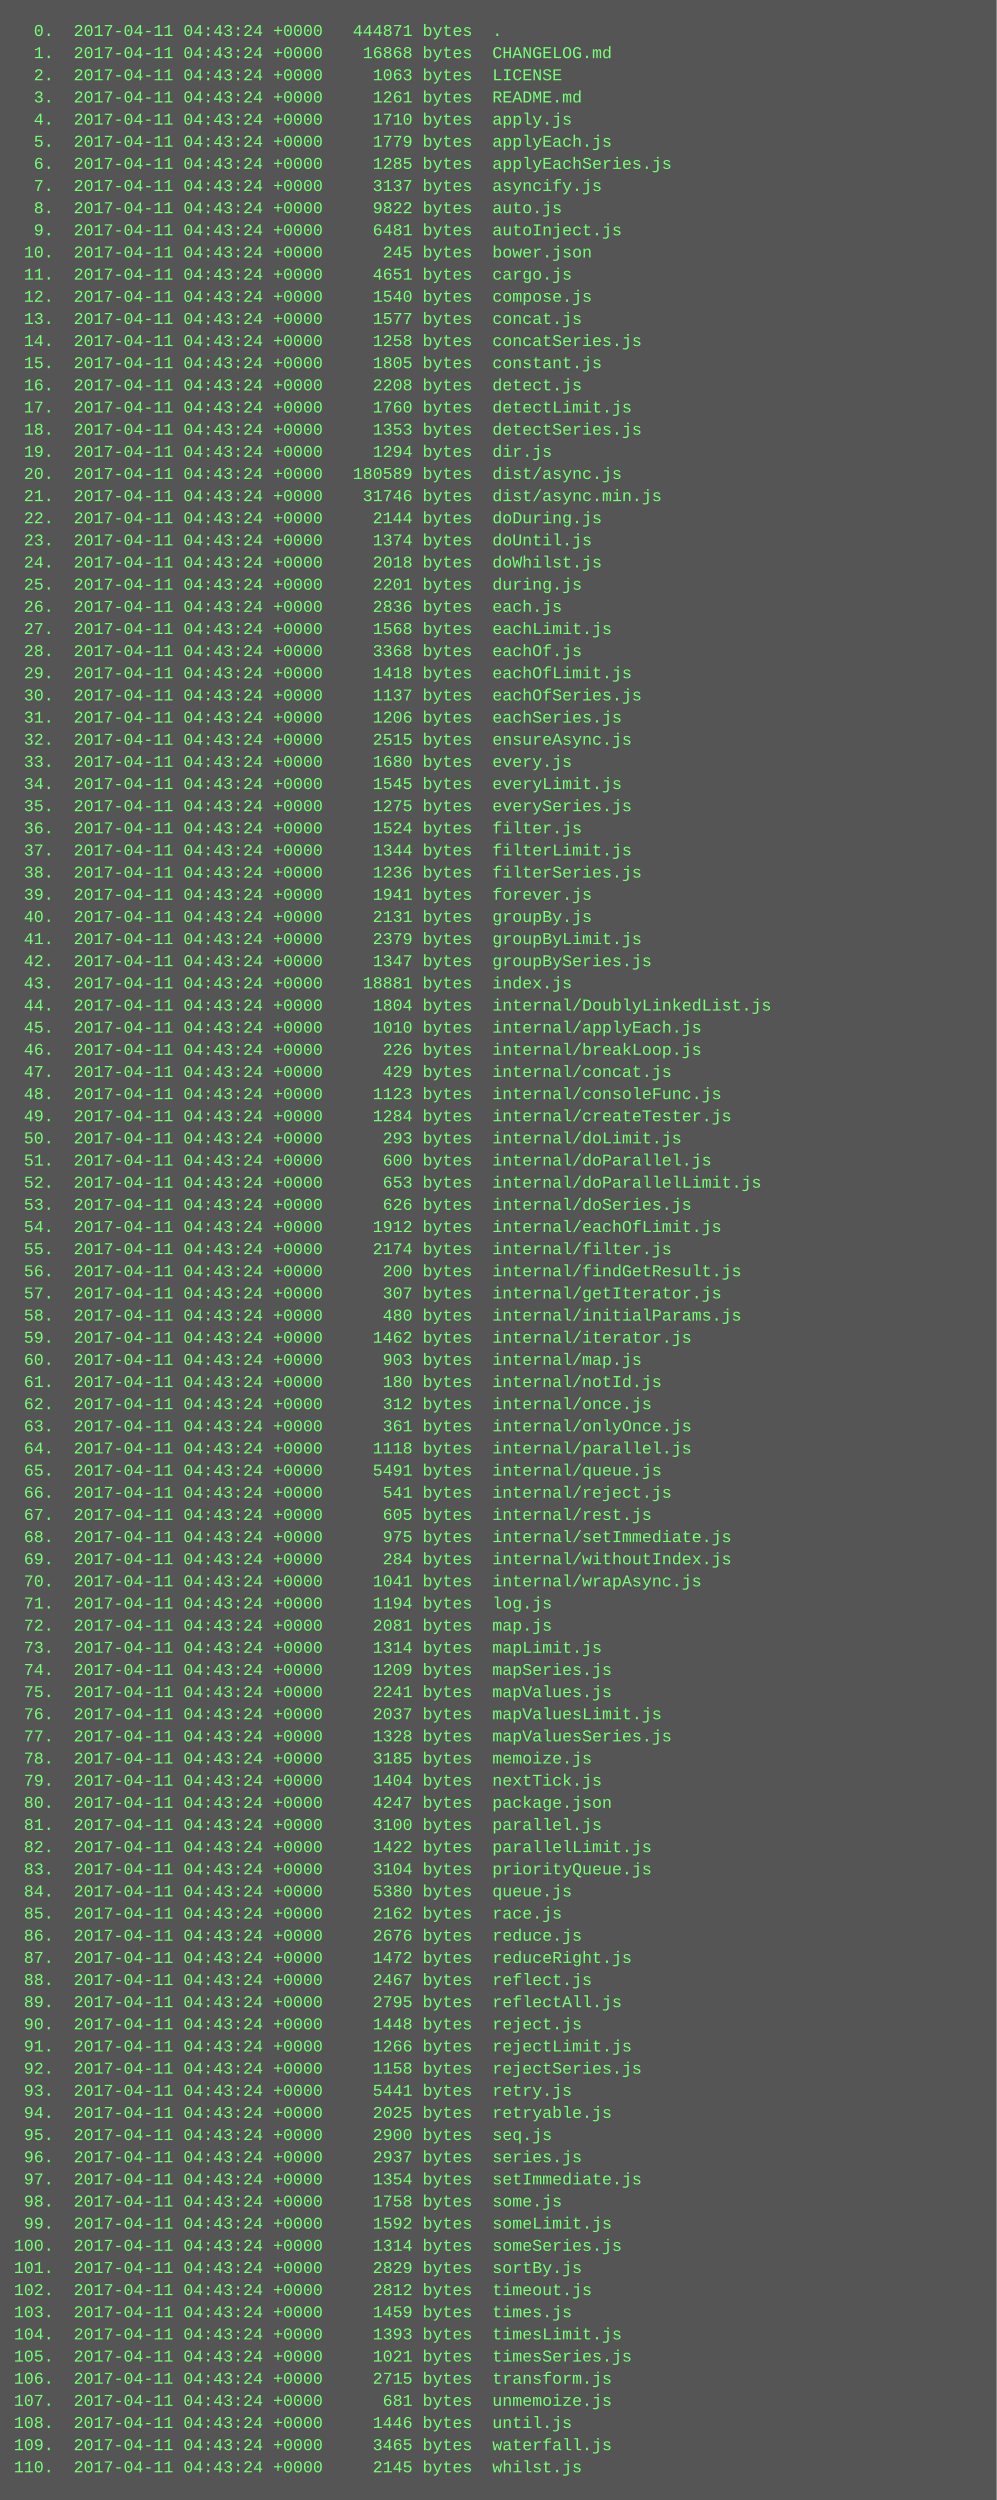
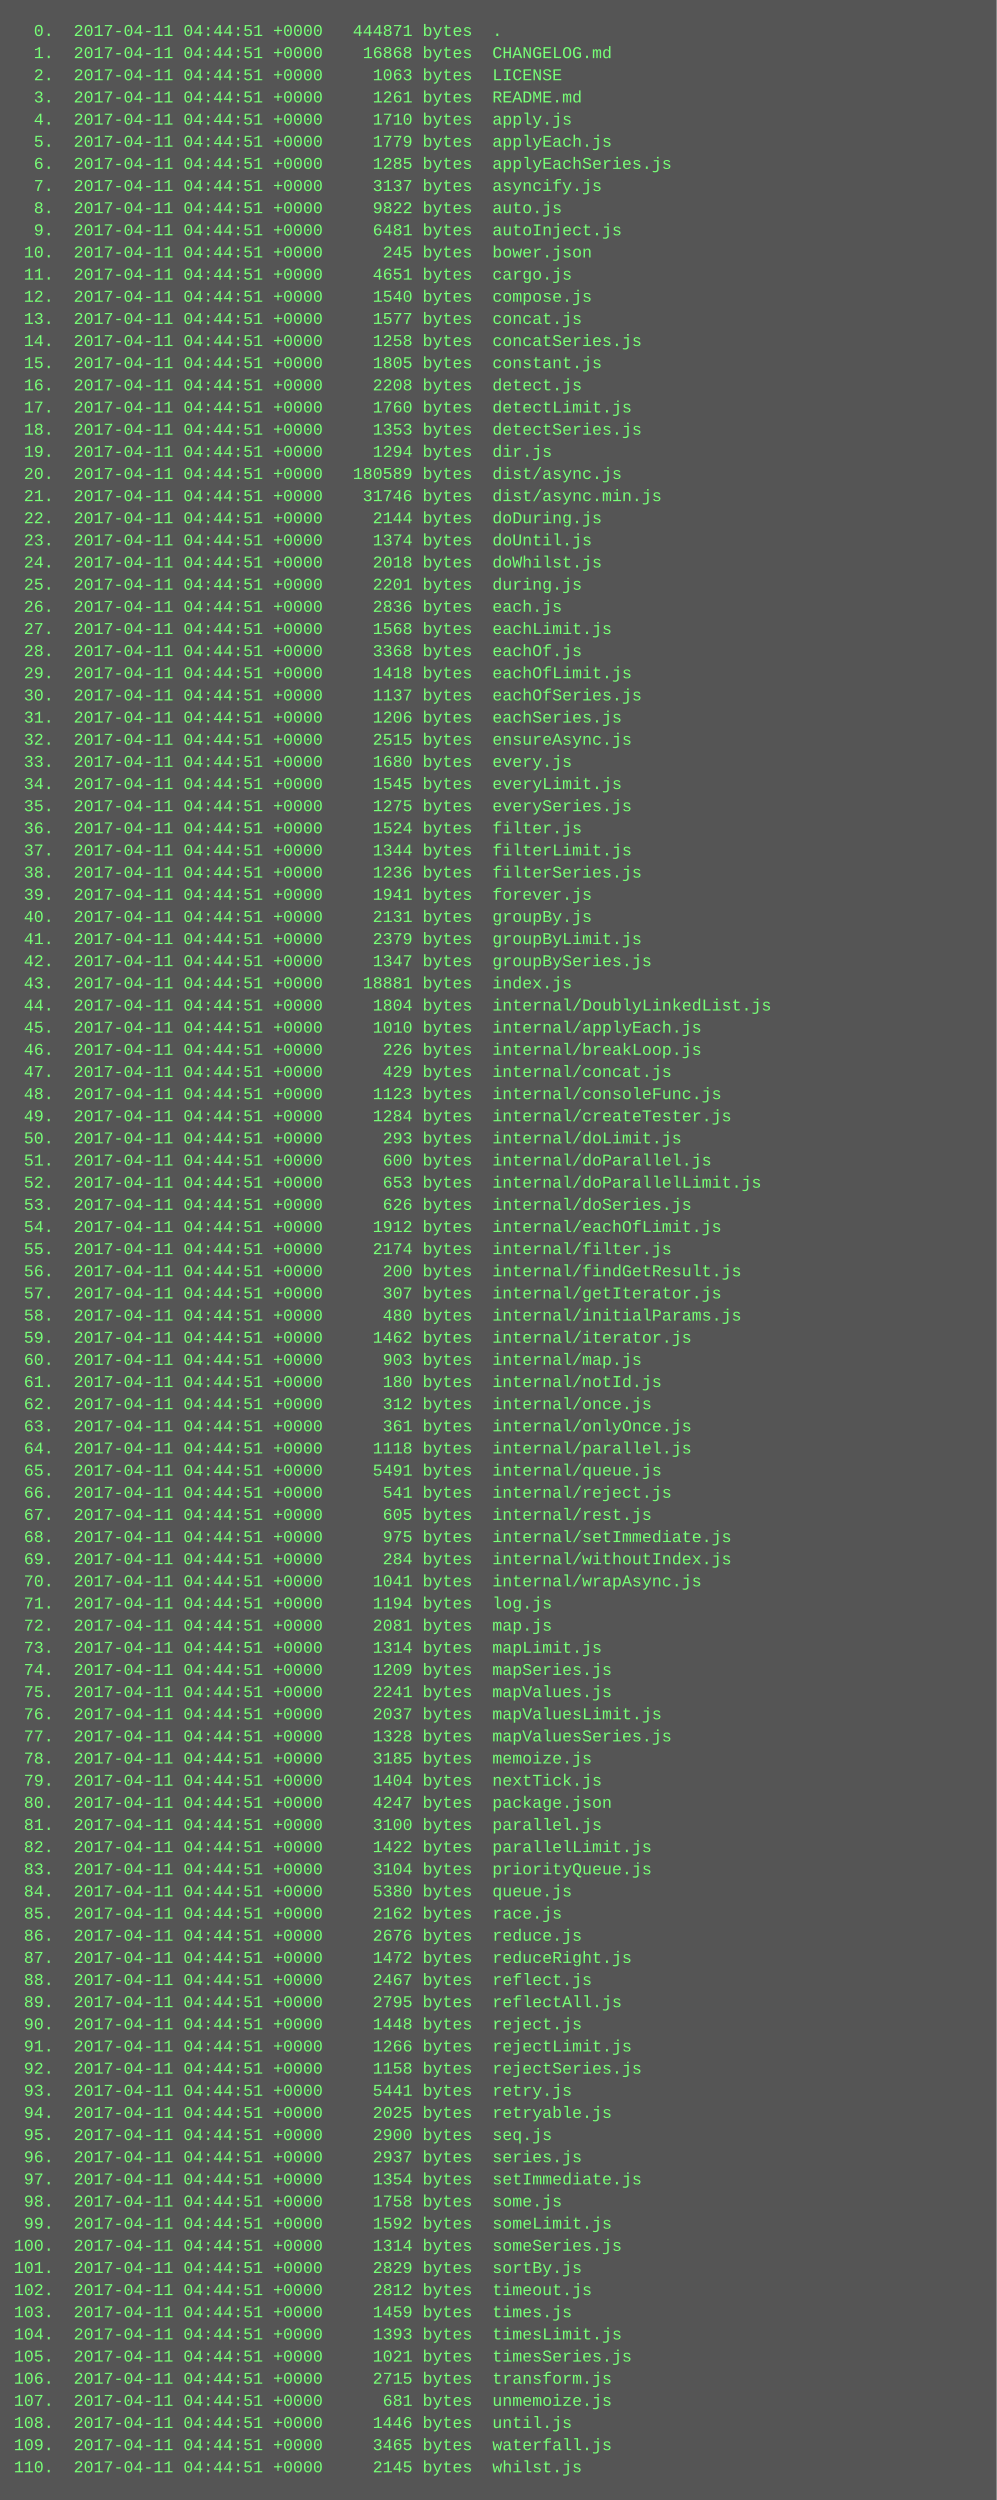
<svg xmlns="http://www.w3.org/2000/svg" height="1806" width="720">
  <rect height="1806" fill="#555" width="720" />
  <text fill="#7f7" font-family="Courier New" font-size="12" xml:space="preserve">
-     <tspan x="10" y="26">  0.  2017-04-11 04:43:24 +0000   444871 bytes  .</tspan>
-     <tspan x="10" y="42">  1.  2017-04-11 04:43:24 +0000    16868 bytes  CHANGELOG.md</tspan>
-     <tspan x="10" y="58">  2.  2017-04-11 04:43:24 +0000     1063 bytes  LICENSE</tspan>
-     <tspan x="10" y="74">  3.  2017-04-11 04:43:24 +0000     1261 bytes  README.md</tspan>
-     <tspan x="10" y="90">  4.  2017-04-11 04:43:24 +0000     1710 bytes  apply.js</tspan>
-     <tspan x="10" y="106">  5.  2017-04-11 04:43:24 +0000     1779 bytes  applyEach.js</tspan>
-     <tspan x="10" y="122">  6.  2017-04-11 04:43:24 +0000     1285 bytes  applyEachSeries.js</tspan>
-     <tspan x="10" y="138">  7.  2017-04-11 04:43:24 +0000     3137 bytes  asyncify.js</tspan>
-     <tspan x="10" y="154">  8.  2017-04-11 04:43:24 +0000     9822 bytes  auto.js</tspan>
-     <tspan x="10" y="170">  9.  2017-04-11 04:43:24 +0000     6481 bytes  autoInject.js</tspan>
-     <tspan x="10" y="186"> 10.  2017-04-11 04:43:24 +0000      245 bytes  bower.json</tspan>
-     <tspan x="10" y="202"> 11.  2017-04-11 04:43:24 +0000     4651 bytes  cargo.js</tspan>
-     <tspan x="10" y="218"> 12.  2017-04-11 04:43:24 +0000     1540 bytes  compose.js</tspan>
-     <tspan x="10" y="234"> 13.  2017-04-11 04:43:24 +0000     1577 bytes  concat.js</tspan>
-     <tspan x="10" y="250"> 14.  2017-04-11 04:43:24 +0000     1258 bytes  concatSeries.js</tspan>
-     <tspan x="10" y="266"> 15.  2017-04-11 04:43:24 +0000     1805 bytes  constant.js</tspan>
-     <tspan x="10" y="282"> 16.  2017-04-11 04:43:24 +0000     2208 bytes  detect.js</tspan>
-     <tspan x="10" y="298"> 17.  2017-04-11 04:43:24 +0000     1760 bytes  detectLimit.js</tspan>
-     <tspan x="10" y="314"> 18.  2017-04-11 04:43:24 +0000     1353 bytes  detectSeries.js</tspan>
-     <tspan x="10" y="330"> 19.  2017-04-11 04:43:24 +0000     1294 bytes  dir.js</tspan>
-     <tspan x="10" y="346"> 20.  2017-04-11 04:43:24 +0000   180589 bytes  dist/async.js</tspan>
-     <tspan x="10" y="362"> 21.  2017-04-11 04:43:24 +0000    31746 bytes  dist/async.min.js</tspan>
-     <tspan x="10" y="378"> 22.  2017-04-11 04:43:24 +0000     2144 bytes  doDuring.js</tspan>
-     <tspan x="10" y="394"> 23.  2017-04-11 04:43:24 +0000     1374 bytes  doUntil.js</tspan>
-     <tspan x="10" y="410"> 24.  2017-04-11 04:43:24 +0000     2018 bytes  doWhilst.js</tspan>
-     <tspan x="10" y="426"> 25.  2017-04-11 04:43:24 +0000     2201 bytes  during.js</tspan>
-     <tspan x="10" y="442"> 26.  2017-04-11 04:43:24 +0000     2836 bytes  each.js</tspan>
-     <tspan x="10" y="458"> 27.  2017-04-11 04:43:24 +0000     1568 bytes  eachLimit.js</tspan>
-     <tspan x="10" y="474"> 28.  2017-04-11 04:43:24 +0000     3368 bytes  eachOf.js</tspan>
-     <tspan x="10" y="490"> 29.  2017-04-11 04:43:24 +0000     1418 bytes  eachOfLimit.js</tspan>
-     <tspan x="10" y="506"> 30.  2017-04-11 04:43:24 +0000     1137 bytes  eachOfSeries.js</tspan>
-     <tspan x="10" y="522"> 31.  2017-04-11 04:43:24 +0000     1206 bytes  eachSeries.js</tspan>
-     <tspan x="10" y="538"> 32.  2017-04-11 04:43:24 +0000     2515 bytes  ensureAsync.js</tspan>
-     <tspan x="10" y="554"> 33.  2017-04-11 04:43:24 +0000     1680 bytes  every.js</tspan>
-     <tspan x="10" y="570"> 34.  2017-04-11 04:43:24 +0000     1545 bytes  everyLimit.js</tspan>
-     <tspan x="10" y="586"> 35.  2017-04-11 04:43:24 +0000     1275 bytes  everySeries.js</tspan>
-     <tspan x="10" y="602"> 36.  2017-04-11 04:43:24 +0000     1524 bytes  filter.js</tspan>
-     <tspan x="10" y="618"> 37.  2017-04-11 04:43:24 +0000     1344 bytes  filterLimit.js</tspan>
-     <tspan x="10" y="634"> 38.  2017-04-11 04:43:24 +0000     1236 bytes  filterSeries.js</tspan>
-     <tspan x="10" y="650"> 39.  2017-04-11 04:43:24 +0000     1941 bytes  forever.js</tspan>
-     <tspan x="10" y="666"> 40.  2017-04-11 04:43:24 +0000     2131 bytes  groupBy.js</tspan>
-     <tspan x="10" y="682"> 41.  2017-04-11 04:43:24 +0000     2379 bytes  groupByLimit.js</tspan>
-     <tspan x="10" y="698"> 42.  2017-04-11 04:43:24 +0000     1347 bytes  groupBySeries.js</tspan>
-     <tspan x="10" y="714"> 43.  2017-04-11 04:43:24 +0000    18881 bytes  index.js</tspan>
-     <tspan x="10" y="730"> 44.  2017-04-11 04:43:24 +0000     1804 bytes  internal/DoublyLinkedList.js</tspan>
-     <tspan x="10" y="746"> 45.  2017-04-11 04:43:24 +0000     1010 bytes  internal/applyEach.js</tspan>
-     <tspan x="10" y="762"> 46.  2017-04-11 04:43:24 +0000      226 bytes  internal/breakLoop.js</tspan>
-     <tspan x="10" y="778"> 47.  2017-04-11 04:43:24 +0000      429 bytes  internal/concat.js</tspan>
-     <tspan x="10" y="794"> 48.  2017-04-11 04:43:24 +0000     1123 bytes  internal/consoleFunc.js</tspan>
-     <tspan x="10" y="810"> 49.  2017-04-11 04:43:24 +0000     1284 bytes  internal/createTester.js</tspan>
-     <tspan x="10" y="826"> 50.  2017-04-11 04:43:24 +0000      293 bytes  internal/doLimit.js</tspan>
-     <tspan x="10" y="842"> 51.  2017-04-11 04:43:24 +0000      600 bytes  internal/doParallel.js</tspan>
-     <tspan x="10" y="858"> 52.  2017-04-11 04:43:24 +0000      653 bytes  internal/doParallelLimit.js</tspan>
-     <tspan x="10" y="874"> 53.  2017-04-11 04:43:24 +0000      626 bytes  internal/doSeries.js</tspan>
-     <tspan x="10" y="890"> 54.  2017-04-11 04:43:24 +0000     1912 bytes  internal/eachOfLimit.js</tspan>
-     <tspan x="10" y="906"> 55.  2017-04-11 04:43:24 +0000     2174 bytes  internal/filter.js</tspan>
-     <tspan x="10" y="922"> 56.  2017-04-11 04:43:24 +0000      200 bytes  internal/findGetResult.js</tspan>
-     <tspan x="10" y="938"> 57.  2017-04-11 04:43:24 +0000      307 bytes  internal/getIterator.js</tspan>
-     <tspan x="10" y="954"> 58.  2017-04-11 04:43:24 +0000      480 bytes  internal/initialParams.js</tspan>
-     <tspan x="10" y="970"> 59.  2017-04-11 04:43:24 +0000     1462 bytes  internal/iterator.js</tspan>
-     <tspan x="10" y="986"> 60.  2017-04-11 04:43:24 +0000      903 bytes  internal/map.js</tspan>
-     <tspan x="10" y="1002"> 61.  2017-04-11 04:43:24 +0000      180 bytes  internal/notId.js</tspan>
-     <tspan x="10" y="1018"> 62.  2017-04-11 04:43:24 +0000      312 bytes  internal/once.js</tspan>
-     <tspan x="10" y="1034"> 63.  2017-04-11 04:43:24 +0000      361 bytes  internal/onlyOnce.js</tspan>
-     <tspan x="10" y="1050"> 64.  2017-04-11 04:43:24 +0000     1118 bytes  internal/parallel.js</tspan>
-     <tspan x="10" y="1066"> 65.  2017-04-11 04:43:24 +0000     5491 bytes  internal/queue.js</tspan>
-     <tspan x="10" y="1082"> 66.  2017-04-11 04:43:24 +0000      541 bytes  internal/reject.js</tspan>
-     <tspan x="10" y="1098"> 67.  2017-04-11 04:43:24 +0000      605 bytes  internal/rest.js</tspan>
-     <tspan x="10" y="1114"> 68.  2017-04-11 04:43:24 +0000      975 bytes  internal/setImmediate.js</tspan>
-     <tspan x="10" y="1130"> 69.  2017-04-11 04:43:24 +0000      284 bytes  internal/withoutIndex.js</tspan>
-     <tspan x="10" y="1146"> 70.  2017-04-11 04:43:24 +0000     1041 bytes  internal/wrapAsync.js</tspan>
-     <tspan x="10" y="1162"> 71.  2017-04-11 04:43:24 +0000     1194 bytes  log.js</tspan>
-     <tspan x="10" y="1178"> 72.  2017-04-11 04:43:24 +0000     2081 bytes  map.js</tspan>
-     <tspan x="10" y="1194"> 73.  2017-04-11 04:43:24 +0000     1314 bytes  mapLimit.js</tspan>
-     <tspan x="10" y="1210"> 74.  2017-04-11 04:43:24 +0000     1209 bytes  mapSeries.js</tspan>
-     <tspan x="10" y="1226"> 75.  2017-04-11 04:43:24 +0000     2241 bytes  mapValues.js</tspan>
-     <tspan x="10" y="1242"> 76.  2017-04-11 04:43:24 +0000     2037 bytes  mapValuesLimit.js</tspan>
-     <tspan x="10" y="1258"> 77.  2017-04-11 04:43:24 +0000     1328 bytes  mapValuesSeries.js</tspan>
-     <tspan x="10" y="1274"> 78.  2017-04-11 04:43:24 +0000     3185 bytes  memoize.js</tspan>
-     <tspan x="10" y="1290"> 79.  2017-04-11 04:43:24 +0000     1404 bytes  nextTick.js</tspan>
-     <tspan x="10" y="1306"> 80.  2017-04-11 04:43:24 +0000     4247 bytes  package.json</tspan>
-     <tspan x="10" y="1322"> 81.  2017-04-11 04:43:24 +0000     3100 bytes  parallel.js</tspan>
-     <tspan x="10" y="1338"> 82.  2017-04-11 04:43:24 +0000     1422 bytes  parallelLimit.js</tspan>
-     <tspan x="10" y="1354"> 83.  2017-04-11 04:43:24 +0000     3104 bytes  priorityQueue.js</tspan>
-     <tspan x="10" y="1370"> 84.  2017-04-11 04:43:24 +0000     5380 bytes  queue.js</tspan>
-     <tspan x="10" y="1386"> 85.  2017-04-11 04:43:24 +0000     2162 bytes  race.js</tspan>
-     <tspan x="10" y="1402"> 86.  2017-04-11 04:43:24 +0000     2676 bytes  reduce.js</tspan>
-     <tspan x="10" y="1418"> 87.  2017-04-11 04:43:24 +0000     1472 bytes  reduceRight.js</tspan>
-     <tspan x="10" y="1434"> 88.  2017-04-11 04:43:24 +0000     2467 bytes  reflect.js</tspan>
-     <tspan x="10" y="1450"> 89.  2017-04-11 04:43:24 +0000     2795 bytes  reflectAll.js</tspan>
-     <tspan x="10" y="1466"> 90.  2017-04-11 04:43:24 +0000     1448 bytes  reject.js</tspan>
-     <tspan x="10" y="1482"> 91.  2017-04-11 04:43:24 +0000     1266 bytes  rejectLimit.js</tspan>
-     <tspan x="10" y="1498"> 92.  2017-04-11 04:43:24 +0000     1158 bytes  rejectSeries.js</tspan>
-     <tspan x="10" y="1514"> 93.  2017-04-11 04:43:24 +0000     5441 bytes  retry.js</tspan>
-     <tspan x="10" y="1530"> 94.  2017-04-11 04:43:24 +0000     2025 bytes  retryable.js</tspan>
-     <tspan x="10" y="1546"> 95.  2017-04-11 04:43:24 +0000     2900 bytes  seq.js</tspan>
-     <tspan x="10" y="1562"> 96.  2017-04-11 04:43:24 +0000     2937 bytes  series.js</tspan>
-     <tspan x="10" y="1578"> 97.  2017-04-11 04:43:24 +0000     1354 bytes  setImmediate.js</tspan>
-     <tspan x="10" y="1594"> 98.  2017-04-11 04:43:24 +0000     1758 bytes  some.js</tspan>
-     <tspan x="10" y="1610"> 99.  2017-04-11 04:43:24 +0000     1592 bytes  someLimit.js</tspan>
-     <tspan x="10" y="1626">100.  2017-04-11 04:43:24 +0000     1314 bytes  someSeries.js</tspan>
-     <tspan x="10" y="1642">101.  2017-04-11 04:43:24 +0000     2829 bytes  sortBy.js</tspan>
-     <tspan x="10" y="1658">102.  2017-04-11 04:43:24 +0000     2812 bytes  timeout.js</tspan>
-     <tspan x="10" y="1674">103.  2017-04-11 04:43:24 +0000     1459 bytes  times.js</tspan>
-     <tspan x="10" y="1690">104.  2017-04-11 04:43:24 +0000     1393 bytes  timesLimit.js</tspan>
-     <tspan x="10" y="1706">105.  2017-04-11 04:43:24 +0000     1021 bytes  timesSeries.js</tspan>
-     <tspan x="10" y="1722">106.  2017-04-11 04:43:24 +0000     2715 bytes  transform.js</tspan>
-     <tspan x="10" y="1738">107.  2017-04-11 04:43:24 +0000      681 bytes  unmemoize.js</tspan>
-     <tspan x="10" y="1754">108.  2017-04-11 04:43:24 +0000     1446 bytes  until.js</tspan>
-     <tspan x="10" y="1770">109.  2017-04-11 04:43:24 +0000     3465 bytes  waterfall.js</tspan>
-     <tspan x="10" y="1786">110.  2017-04-11 04:43:24 +0000     2145 bytes  whilst.js</tspan>
+     <tspan x="10" y="26">  0.  2017-04-11 04:44:51 +0000   444871 bytes  .</tspan>
+     <tspan x="10" y="42">  1.  2017-04-11 04:44:51 +0000    16868 bytes  CHANGELOG.md</tspan>
+     <tspan x="10" y="58">  2.  2017-04-11 04:44:51 +0000     1063 bytes  LICENSE</tspan>
+     <tspan x="10" y="74">  3.  2017-04-11 04:44:51 +0000     1261 bytes  README.md</tspan>
+     <tspan x="10" y="90">  4.  2017-04-11 04:44:51 +0000     1710 bytes  apply.js</tspan>
+     <tspan x="10" y="106">  5.  2017-04-11 04:44:51 +0000     1779 bytes  applyEach.js</tspan>
+     <tspan x="10" y="122">  6.  2017-04-11 04:44:51 +0000     1285 bytes  applyEachSeries.js</tspan>
+     <tspan x="10" y="138">  7.  2017-04-11 04:44:51 +0000     3137 bytes  asyncify.js</tspan>
+     <tspan x="10" y="154">  8.  2017-04-11 04:44:51 +0000     9822 bytes  auto.js</tspan>
+     <tspan x="10" y="170">  9.  2017-04-11 04:44:51 +0000     6481 bytes  autoInject.js</tspan>
+     <tspan x="10" y="186"> 10.  2017-04-11 04:44:51 +0000      245 bytes  bower.json</tspan>
+     <tspan x="10" y="202"> 11.  2017-04-11 04:44:51 +0000     4651 bytes  cargo.js</tspan>
+     <tspan x="10" y="218"> 12.  2017-04-11 04:44:51 +0000     1540 bytes  compose.js</tspan>
+     <tspan x="10" y="234"> 13.  2017-04-11 04:44:51 +0000     1577 bytes  concat.js</tspan>
+     <tspan x="10" y="250"> 14.  2017-04-11 04:44:51 +0000     1258 bytes  concatSeries.js</tspan>
+     <tspan x="10" y="266"> 15.  2017-04-11 04:44:51 +0000     1805 bytes  constant.js</tspan>
+     <tspan x="10" y="282"> 16.  2017-04-11 04:44:51 +0000     2208 bytes  detect.js</tspan>
+     <tspan x="10" y="298"> 17.  2017-04-11 04:44:51 +0000     1760 bytes  detectLimit.js</tspan>
+     <tspan x="10" y="314"> 18.  2017-04-11 04:44:51 +0000     1353 bytes  detectSeries.js</tspan>
+     <tspan x="10" y="330"> 19.  2017-04-11 04:44:51 +0000     1294 bytes  dir.js</tspan>
+     <tspan x="10" y="346"> 20.  2017-04-11 04:44:51 +0000   180589 bytes  dist/async.js</tspan>
+     <tspan x="10" y="362"> 21.  2017-04-11 04:44:51 +0000    31746 bytes  dist/async.min.js</tspan>
+     <tspan x="10" y="378"> 22.  2017-04-11 04:44:51 +0000     2144 bytes  doDuring.js</tspan>
+     <tspan x="10" y="394"> 23.  2017-04-11 04:44:51 +0000     1374 bytes  doUntil.js</tspan>
+     <tspan x="10" y="410"> 24.  2017-04-11 04:44:51 +0000     2018 bytes  doWhilst.js</tspan>
+     <tspan x="10" y="426"> 25.  2017-04-11 04:44:51 +0000     2201 bytes  during.js</tspan>
+     <tspan x="10" y="442"> 26.  2017-04-11 04:44:51 +0000     2836 bytes  each.js</tspan>
+     <tspan x="10" y="458"> 27.  2017-04-11 04:44:51 +0000     1568 bytes  eachLimit.js</tspan>
+     <tspan x="10" y="474"> 28.  2017-04-11 04:44:51 +0000     3368 bytes  eachOf.js</tspan>
+     <tspan x="10" y="490"> 29.  2017-04-11 04:44:51 +0000     1418 bytes  eachOfLimit.js</tspan>
+     <tspan x="10" y="506"> 30.  2017-04-11 04:44:51 +0000     1137 bytes  eachOfSeries.js</tspan>
+     <tspan x="10" y="522"> 31.  2017-04-11 04:44:51 +0000     1206 bytes  eachSeries.js</tspan>
+     <tspan x="10" y="538"> 32.  2017-04-11 04:44:51 +0000     2515 bytes  ensureAsync.js</tspan>
+     <tspan x="10" y="554"> 33.  2017-04-11 04:44:51 +0000     1680 bytes  every.js</tspan>
+     <tspan x="10" y="570"> 34.  2017-04-11 04:44:51 +0000     1545 bytes  everyLimit.js</tspan>
+     <tspan x="10" y="586"> 35.  2017-04-11 04:44:51 +0000     1275 bytes  everySeries.js</tspan>
+     <tspan x="10" y="602"> 36.  2017-04-11 04:44:51 +0000     1524 bytes  filter.js</tspan>
+     <tspan x="10" y="618"> 37.  2017-04-11 04:44:51 +0000     1344 bytes  filterLimit.js</tspan>
+     <tspan x="10" y="634"> 38.  2017-04-11 04:44:51 +0000     1236 bytes  filterSeries.js</tspan>
+     <tspan x="10" y="650"> 39.  2017-04-11 04:44:51 +0000     1941 bytes  forever.js</tspan>
+     <tspan x="10" y="666"> 40.  2017-04-11 04:44:51 +0000     2131 bytes  groupBy.js</tspan>
+     <tspan x="10" y="682"> 41.  2017-04-11 04:44:51 +0000     2379 bytes  groupByLimit.js</tspan>
+     <tspan x="10" y="698"> 42.  2017-04-11 04:44:51 +0000     1347 bytes  groupBySeries.js</tspan>
+     <tspan x="10" y="714"> 43.  2017-04-11 04:44:51 +0000    18881 bytes  index.js</tspan>
+     <tspan x="10" y="730"> 44.  2017-04-11 04:44:51 +0000     1804 bytes  internal/DoublyLinkedList.js</tspan>
+     <tspan x="10" y="746"> 45.  2017-04-11 04:44:51 +0000     1010 bytes  internal/applyEach.js</tspan>
+     <tspan x="10" y="762"> 46.  2017-04-11 04:44:51 +0000      226 bytes  internal/breakLoop.js</tspan>
+     <tspan x="10" y="778"> 47.  2017-04-11 04:44:51 +0000      429 bytes  internal/concat.js</tspan>
+     <tspan x="10" y="794"> 48.  2017-04-11 04:44:51 +0000     1123 bytes  internal/consoleFunc.js</tspan>
+     <tspan x="10" y="810"> 49.  2017-04-11 04:44:51 +0000     1284 bytes  internal/createTester.js</tspan>
+     <tspan x="10" y="826"> 50.  2017-04-11 04:44:51 +0000      293 bytes  internal/doLimit.js</tspan>
+     <tspan x="10" y="842"> 51.  2017-04-11 04:44:51 +0000      600 bytes  internal/doParallel.js</tspan>
+     <tspan x="10" y="858"> 52.  2017-04-11 04:44:51 +0000      653 bytes  internal/doParallelLimit.js</tspan>
+     <tspan x="10" y="874"> 53.  2017-04-11 04:44:51 +0000      626 bytes  internal/doSeries.js</tspan>
+     <tspan x="10" y="890"> 54.  2017-04-11 04:44:51 +0000     1912 bytes  internal/eachOfLimit.js</tspan>
+     <tspan x="10" y="906"> 55.  2017-04-11 04:44:51 +0000     2174 bytes  internal/filter.js</tspan>
+     <tspan x="10" y="922"> 56.  2017-04-11 04:44:51 +0000      200 bytes  internal/findGetResult.js</tspan>
+     <tspan x="10" y="938"> 57.  2017-04-11 04:44:51 +0000      307 bytes  internal/getIterator.js</tspan>
+     <tspan x="10" y="954"> 58.  2017-04-11 04:44:51 +0000      480 bytes  internal/initialParams.js</tspan>
+     <tspan x="10" y="970"> 59.  2017-04-11 04:44:51 +0000     1462 bytes  internal/iterator.js</tspan>
+     <tspan x="10" y="986"> 60.  2017-04-11 04:44:51 +0000      903 bytes  internal/map.js</tspan>
+     <tspan x="10" y="1002"> 61.  2017-04-11 04:44:51 +0000      180 bytes  internal/notId.js</tspan>
+     <tspan x="10" y="1018"> 62.  2017-04-11 04:44:51 +0000      312 bytes  internal/once.js</tspan>
+     <tspan x="10" y="1034"> 63.  2017-04-11 04:44:51 +0000      361 bytes  internal/onlyOnce.js</tspan>
+     <tspan x="10" y="1050"> 64.  2017-04-11 04:44:51 +0000     1118 bytes  internal/parallel.js</tspan>
+     <tspan x="10" y="1066"> 65.  2017-04-11 04:44:51 +0000     5491 bytes  internal/queue.js</tspan>
+     <tspan x="10" y="1082"> 66.  2017-04-11 04:44:51 +0000      541 bytes  internal/reject.js</tspan>
+     <tspan x="10" y="1098"> 67.  2017-04-11 04:44:51 +0000      605 bytes  internal/rest.js</tspan>
+     <tspan x="10" y="1114"> 68.  2017-04-11 04:44:51 +0000      975 bytes  internal/setImmediate.js</tspan>
+     <tspan x="10" y="1130"> 69.  2017-04-11 04:44:51 +0000      284 bytes  internal/withoutIndex.js</tspan>
+     <tspan x="10" y="1146"> 70.  2017-04-11 04:44:51 +0000     1041 bytes  internal/wrapAsync.js</tspan>
+     <tspan x="10" y="1162"> 71.  2017-04-11 04:44:51 +0000     1194 bytes  log.js</tspan>
+     <tspan x="10" y="1178"> 72.  2017-04-11 04:44:51 +0000     2081 bytes  map.js</tspan>
+     <tspan x="10" y="1194"> 73.  2017-04-11 04:44:51 +0000     1314 bytes  mapLimit.js</tspan>
+     <tspan x="10" y="1210"> 74.  2017-04-11 04:44:51 +0000     1209 bytes  mapSeries.js</tspan>
+     <tspan x="10" y="1226"> 75.  2017-04-11 04:44:51 +0000     2241 bytes  mapValues.js</tspan>
+     <tspan x="10" y="1242"> 76.  2017-04-11 04:44:51 +0000     2037 bytes  mapValuesLimit.js</tspan>
+     <tspan x="10" y="1258"> 77.  2017-04-11 04:44:51 +0000     1328 bytes  mapValuesSeries.js</tspan>
+     <tspan x="10" y="1274"> 78.  2017-04-11 04:44:51 +0000     3185 bytes  memoize.js</tspan>
+     <tspan x="10" y="1290"> 79.  2017-04-11 04:44:51 +0000     1404 bytes  nextTick.js</tspan>
+     <tspan x="10" y="1306"> 80.  2017-04-11 04:44:51 +0000     4247 bytes  package.json</tspan>
+     <tspan x="10" y="1322"> 81.  2017-04-11 04:44:51 +0000     3100 bytes  parallel.js</tspan>
+     <tspan x="10" y="1338"> 82.  2017-04-11 04:44:51 +0000     1422 bytes  parallelLimit.js</tspan>
+     <tspan x="10" y="1354"> 83.  2017-04-11 04:44:51 +0000     3104 bytes  priorityQueue.js</tspan>
+     <tspan x="10" y="1370"> 84.  2017-04-11 04:44:51 +0000     5380 bytes  queue.js</tspan>
+     <tspan x="10" y="1386"> 85.  2017-04-11 04:44:51 +0000     2162 bytes  race.js</tspan>
+     <tspan x="10" y="1402"> 86.  2017-04-11 04:44:51 +0000     2676 bytes  reduce.js</tspan>
+     <tspan x="10" y="1418"> 87.  2017-04-11 04:44:51 +0000     1472 bytes  reduceRight.js</tspan>
+     <tspan x="10" y="1434"> 88.  2017-04-11 04:44:51 +0000     2467 bytes  reflect.js</tspan>
+     <tspan x="10" y="1450"> 89.  2017-04-11 04:44:51 +0000     2795 bytes  reflectAll.js</tspan>
+     <tspan x="10" y="1466"> 90.  2017-04-11 04:44:51 +0000     1448 bytes  reject.js</tspan>
+     <tspan x="10" y="1482"> 91.  2017-04-11 04:44:51 +0000     1266 bytes  rejectLimit.js</tspan>
+     <tspan x="10" y="1498"> 92.  2017-04-11 04:44:51 +0000     1158 bytes  rejectSeries.js</tspan>
+     <tspan x="10" y="1514"> 93.  2017-04-11 04:44:51 +0000     5441 bytes  retry.js</tspan>
+     <tspan x="10" y="1530"> 94.  2017-04-11 04:44:51 +0000     2025 bytes  retryable.js</tspan>
+     <tspan x="10" y="1546"> 95.  2017-04-11 04:44:51 +0000     2900 bytes  seq.js</tspan>
+     <tspan x="10" y="1562"> 96.  2017-04-11 04:44:51 +0000     2937 bytes  series.js</tspan>
+     <tspan x="10" y="1578"> 97.  2017-04-11 04:44:51 +0000     1354 bytes  setImmediate.js</tspan>
+     <tspan x="10" y="1594"> 98.  2017-04-11 04:44:51 +0000     1758 bytes  some.js</tspan>
+     <tspan x="10" y="1610"> 99.  2017-04-11 04:44:51 +0000     1592 bytes  someLimit.js</tspan>
+     <tspan x="10" y="1626">100.  2017-04-11 04:44:51 +0000     1314 bytes  someSeries.js</tspan>
+     <tspan x="10" y="1642">101.  2017-04-11 04:44:51 +0000     2829 bytes  sortBy.js</tspan>
+     <tspan x="10" y="1658">102.  2017-04-11 04:44:51 +0000     2812 bytes  timeout.js</tspan>
+     <tspan x="10" y="1674">103.  2017-04-11 04:44:51 +0000     1459 bytes  times.js</tspan>
+     <tspan x="10" y="1690">104.  2017-04-11 04:44:51 +0000     1393 bytes  timesLimit.js</tspan>
+     <tspan x="10" y="1706">105.  2017-04-11 04:44:51 +0000     1021 bytes  timesSeries.js</tspan>
+     <tspan x="10" y="1722">106.  2017-04-11 04:44:51 +0000     2715 bytes  transform.js</tspan>
+     <tspan x="10" y="1738">107.  2017-04-11 04:44:51 +0000      681 bytes  unmemoize.js</tspan>
+     <tspan x="10" y="1754">108.  2017-04-11 04:44:51 +0000     1446 bytes  until.js</tspan>
+     <tspan x="10" y="1770">109.  2017-04-11 04:44:51 +0000     3465 bytes  waterfall.js</tspan>
+     <tspan x="10" y="1786">110.  2017-04-11 04:44:51 +0000     2145 bytes  whilst.js</tspan>
  </text>
</svg>
